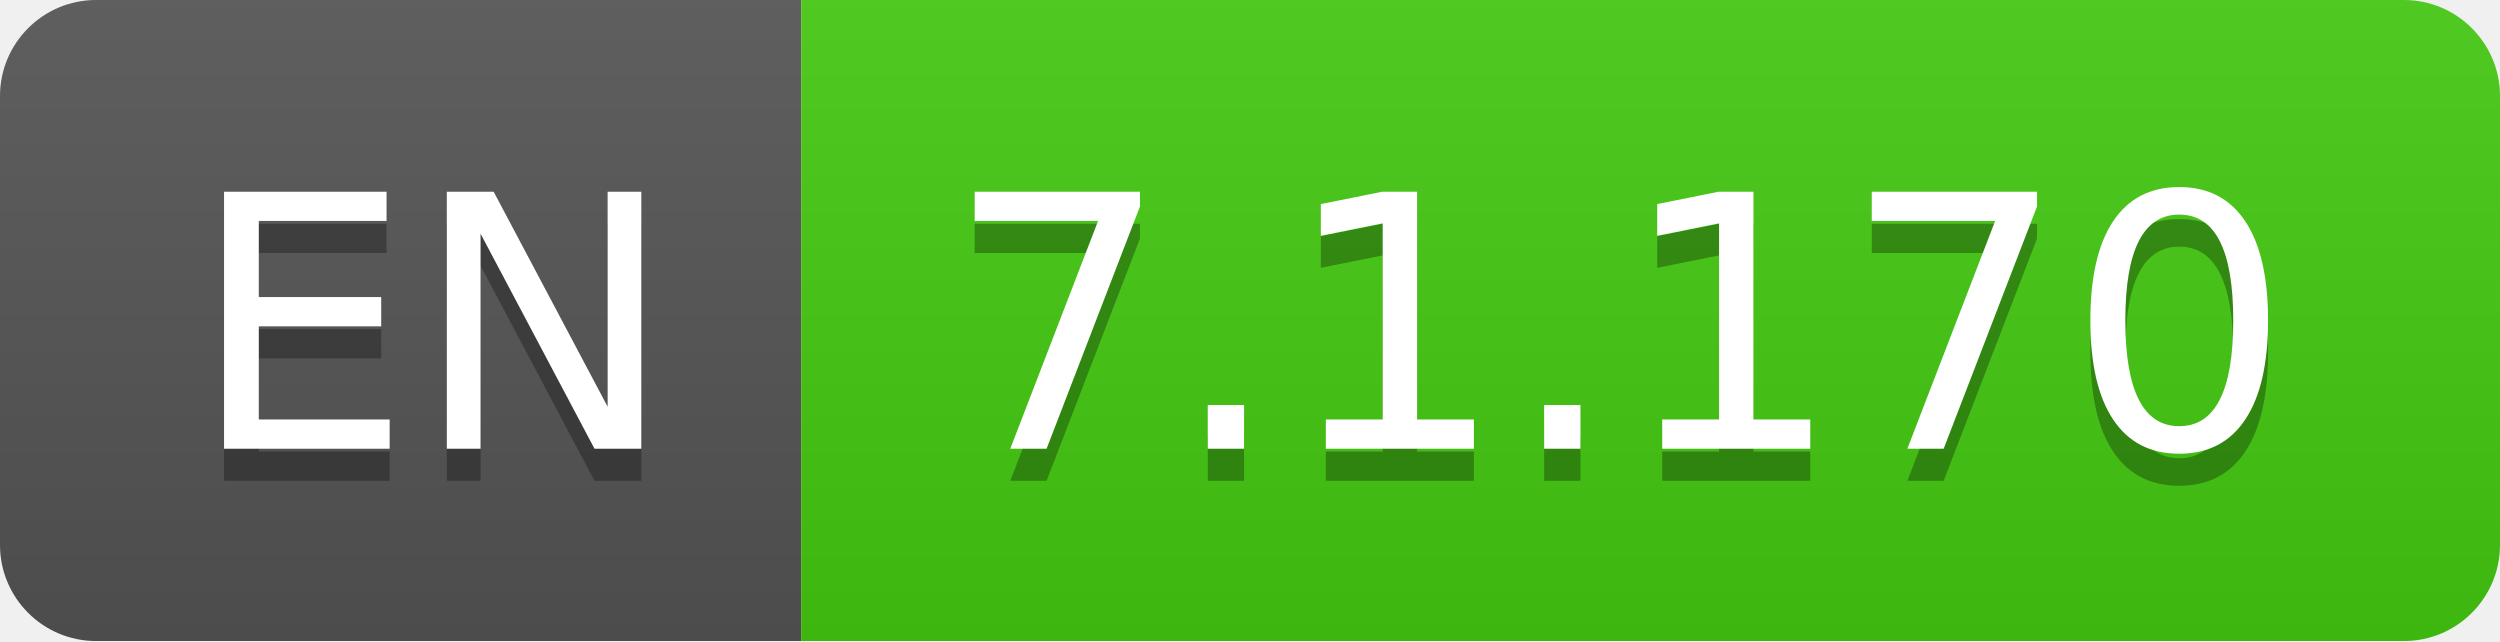
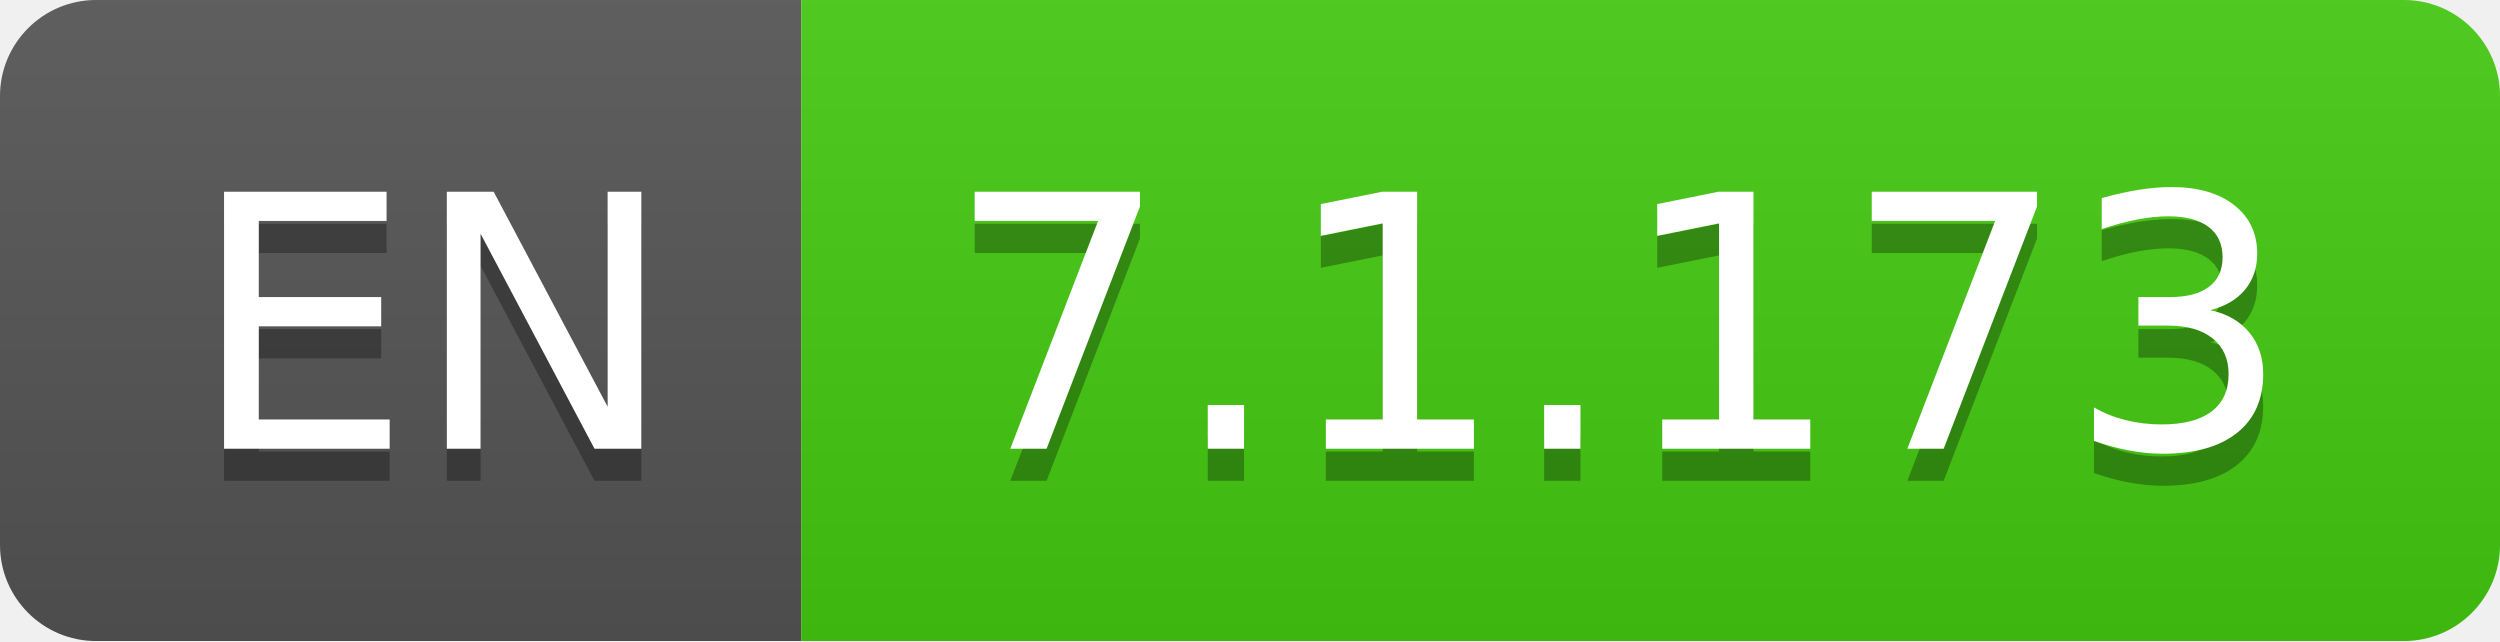
- <svg xmlns="http://www.w3.org/2000/svg" width="78" height="20" role="img" aria-label="EN: 7.1.170">
+ <svg xmlns="http://www.w3.org/2000/svg" width="78" height="20" role="img" aria-label="EN: 7.1.173">
  <linearGradient id="s" x2="0" y2="100%">
    <stop offset="0" stop-color="#bbb" stop-opacity=".1" />
    <stop offset="1" stop-opacity=".1" />
  </linearGradient>
  <clipPath id="r">
    <rect width="78" height="20" rx="3" fill="#fff" />
  </clipPath>
  <g clip-path="url(#r)">
    <rect width="25" height="20" fill="#555" />
    <rect x="25" width="53" height="20" fill="#4c1" />
    <rect width="78" height="20" fill="url(#s)" />
  </g>
  <g fill="#fff" text-anchor="middle" font-family="Verdana,Geneva,DejaVu Sans,sans-serif" text-rendering="geometricPrecision" font-size="110">
    <text aria-hidden="true" x="135" y="150" fill="#010101" fill-opacity=".3" transform="scale(.1)" textLength="150">EN</text>
    <text x="135" y="140" transform="scale(.1)" fill="#fff" textLength="150">EN</text>
-     <text aria-hidden="true" x="505" y="150" fill="#010101" fill-opacity=".3" transform="scale(.1)" textLength="430">7.1.170</text>
-     <text x="505" y="140" transform="scale(.1)" fill="#fff" textLength="430">7.1.170</text>
+     <text aria-hidden="true" x="505" y="150" fill="#010101" fill-opacity=".3" transform="scale(.1)" textLength="430">7.1.173</text>
+     <text x="505" y="140" transform="scale(.1)" fill="#fff" textLength="430">7.1.173</text>
  </g>
</svg>
